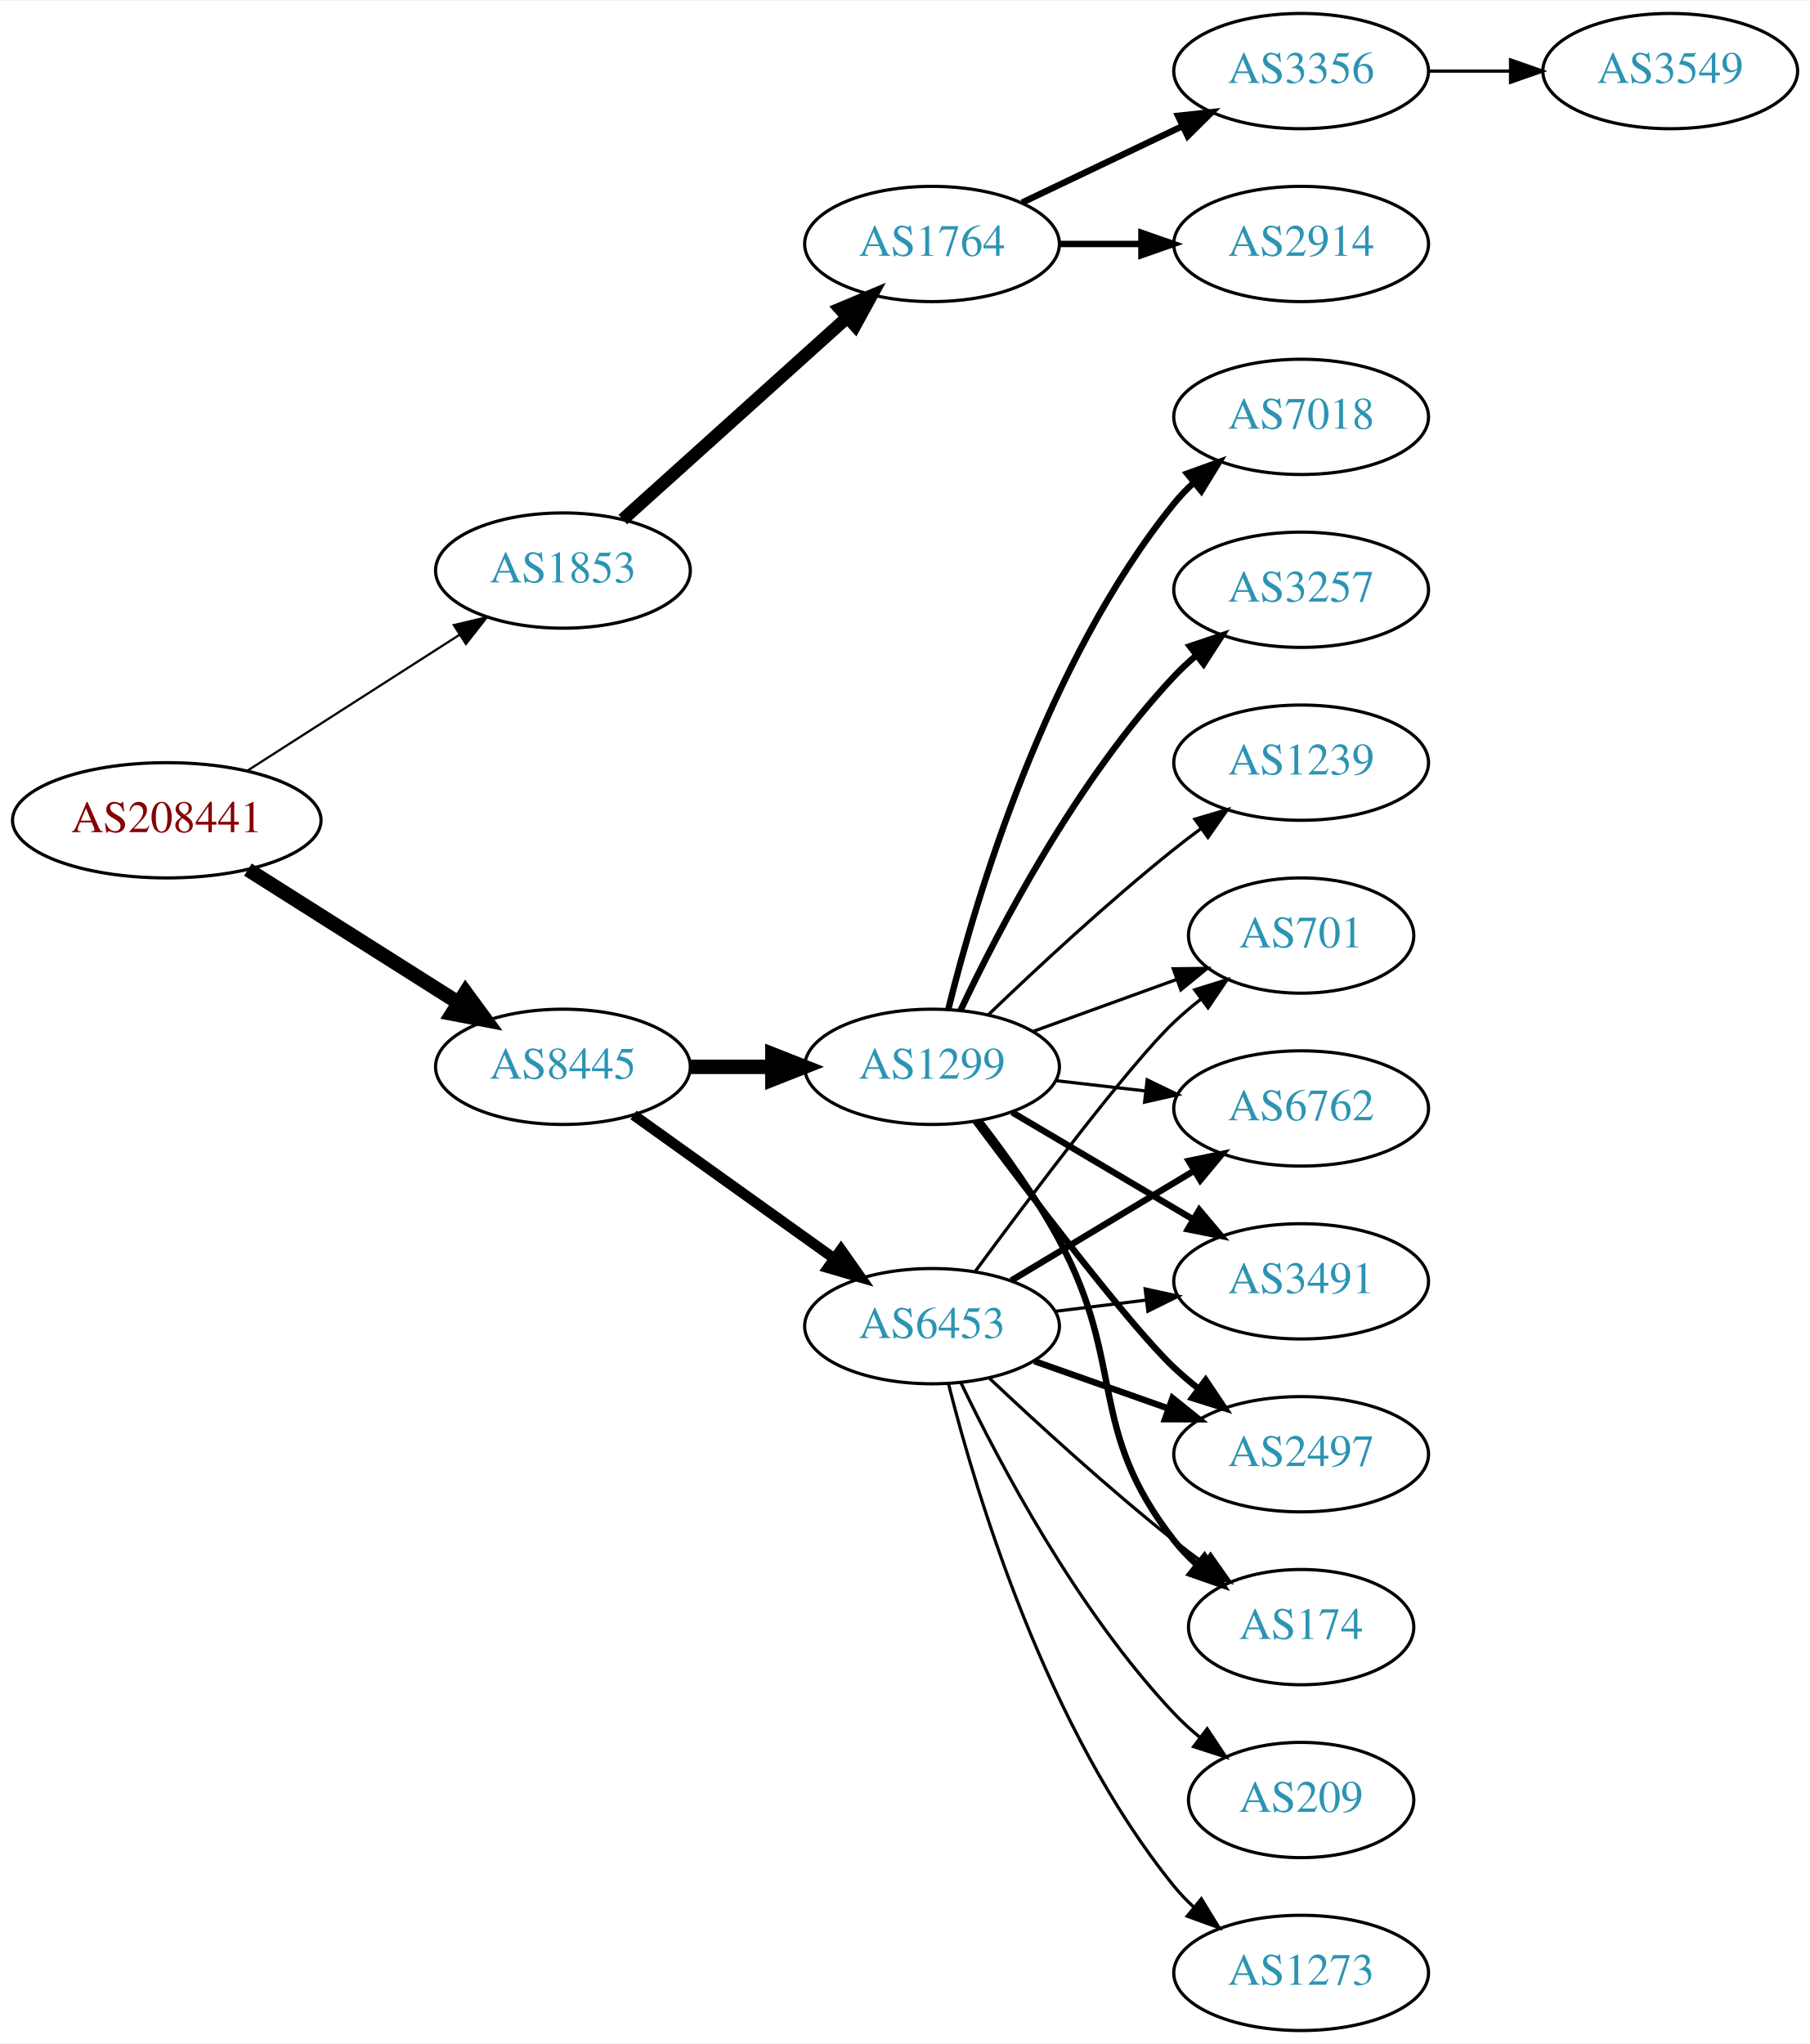
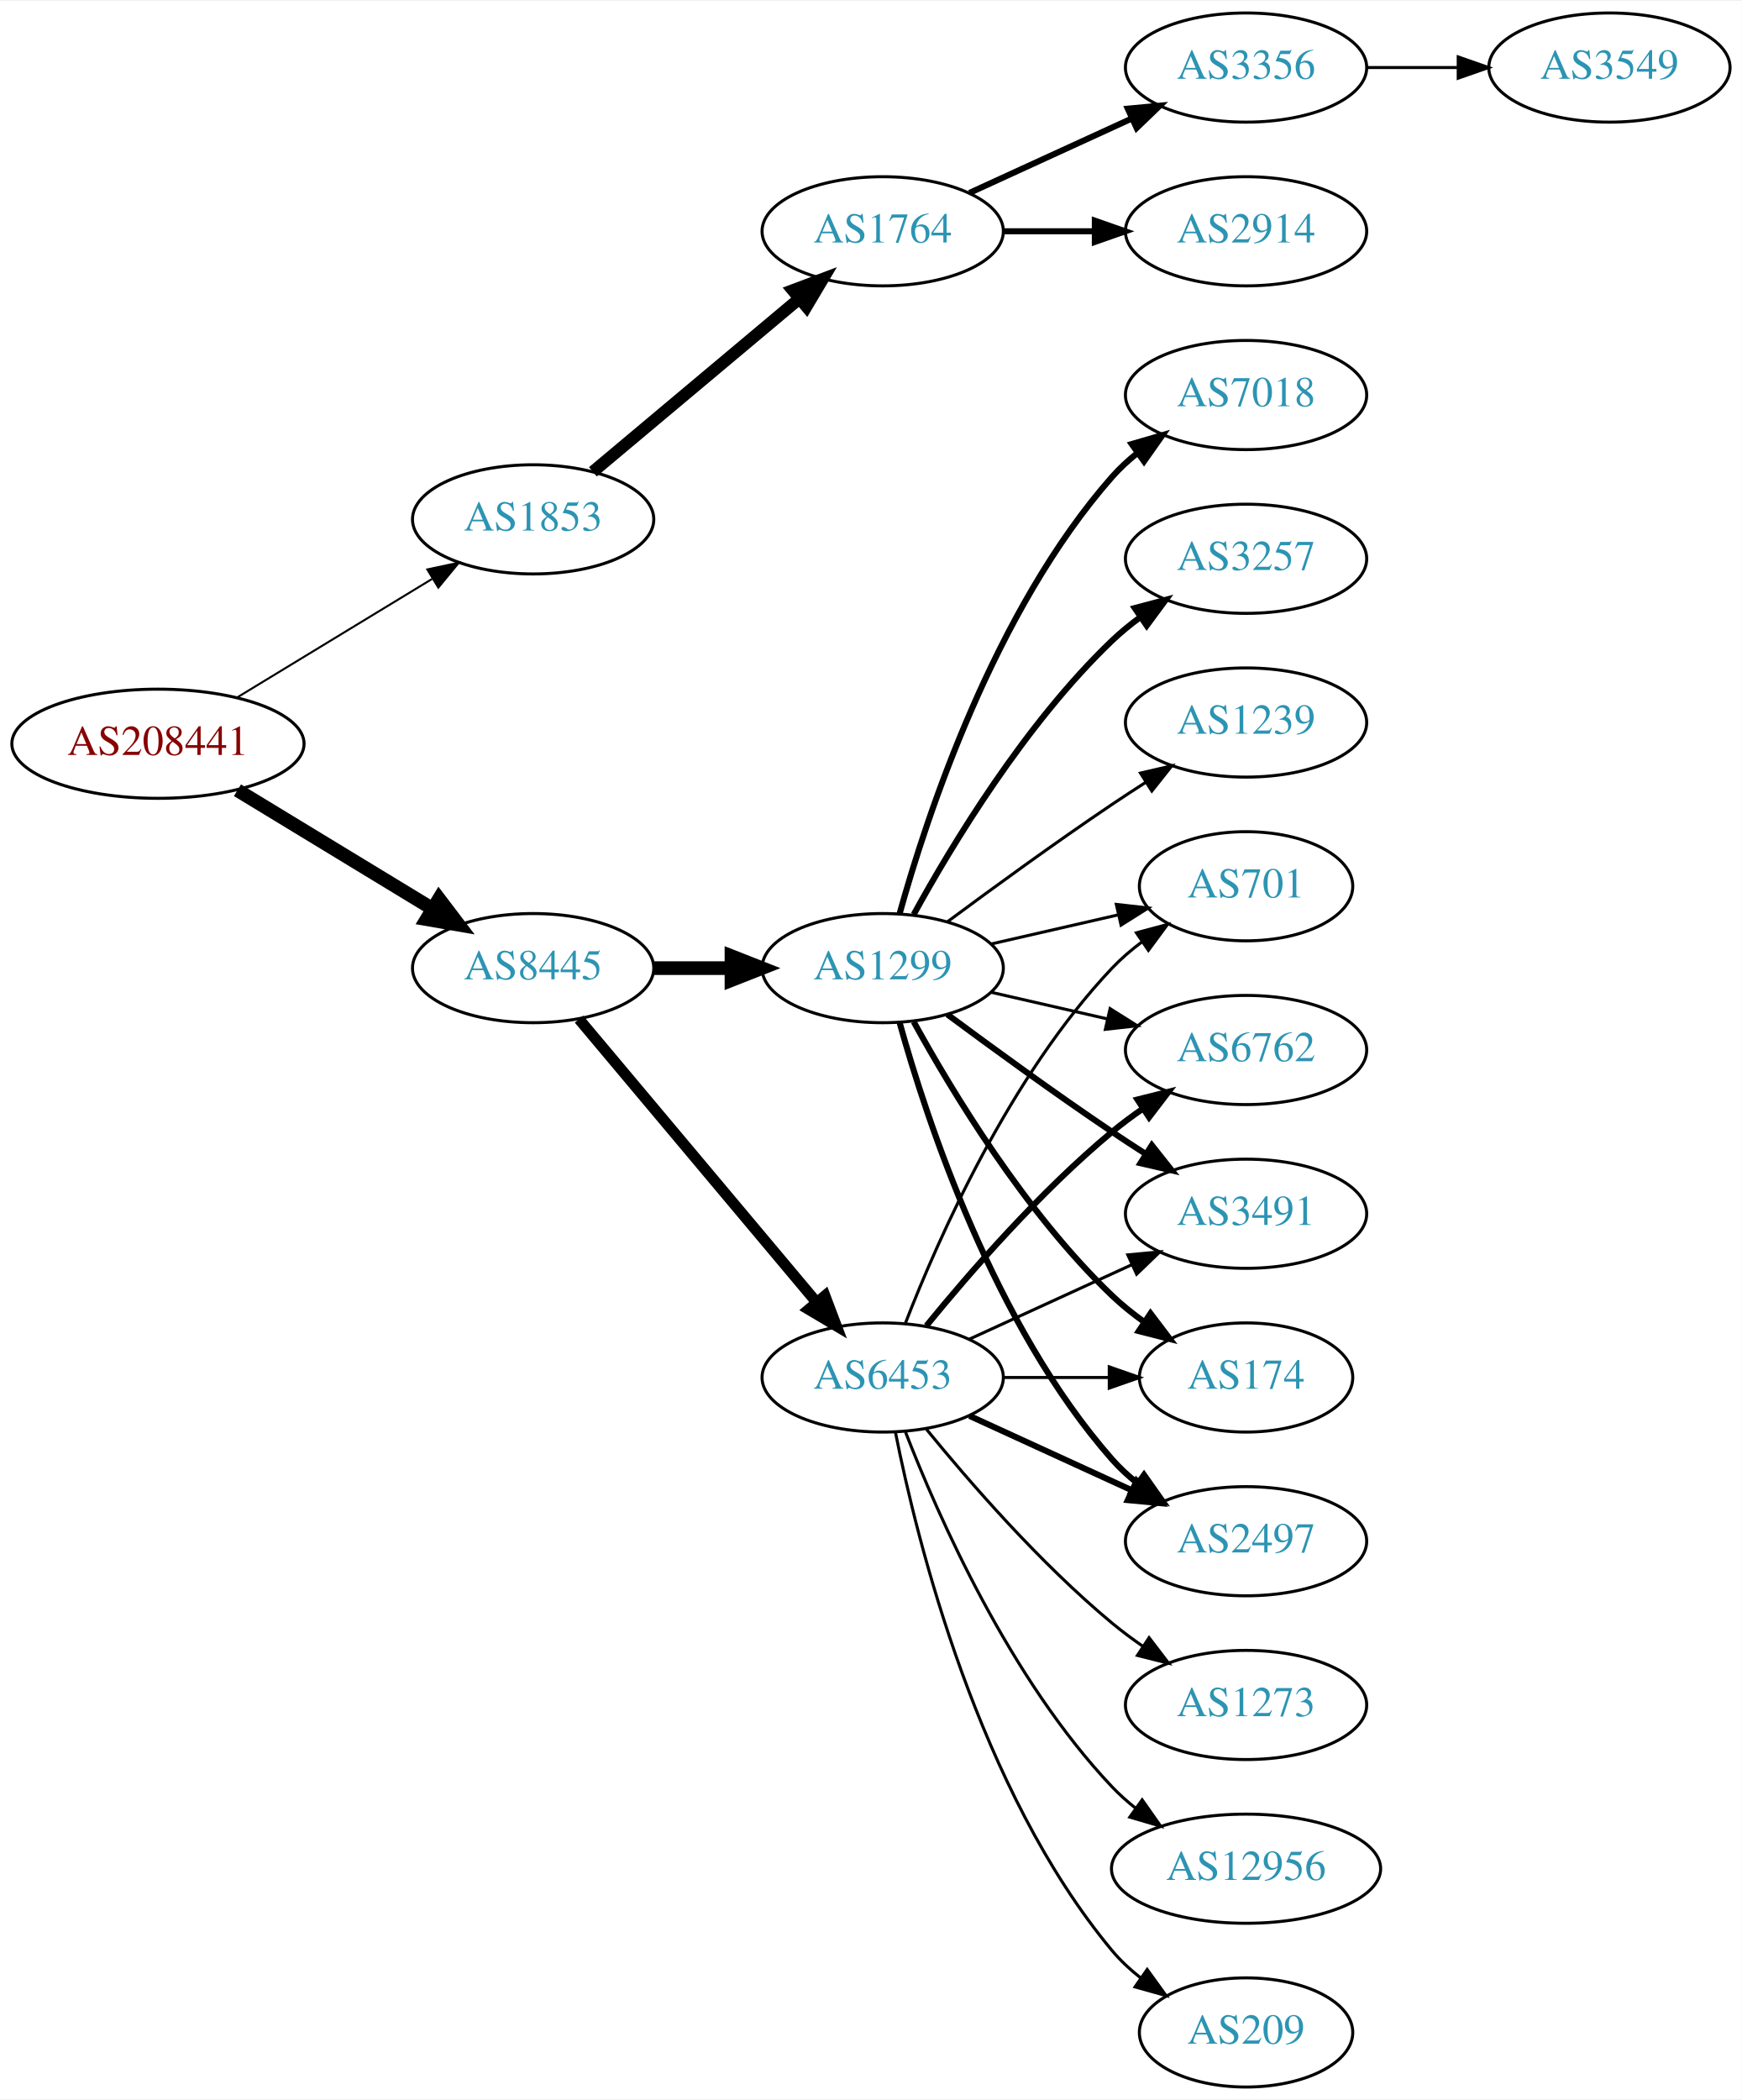
- <svg xmlns="http://www.w3.org/2000/svg" xmlns:xlink="http://www.w3.org/1999/xlink" width="565pt" height="638pt" viewBox="0.00 0.00 565.36 638.00">
-   <g id="graph0" class="graph" transform="scale(1 1) rotate(0) translate(4 634)">
-     <polygon fill="white" stroke="none" points="-4,4 -4,-634 561.363,-634 561.363,4 -4,4" />
+ <svg xmlns="http://www.w3.org/2000/svg" xmlns:xlink="http://www.w3.org/1999/xlink" width="574pt" height="692pt" viewBox="0.00 0.00 574.46 692.00">
+   <g id="graph0" class="graph" transform="scale(1 1) rotate(0) translate(4 688)">
+     <polygon fill="white" stroke="none" points="-4,4 -4,-688 570.463,-688 570.463,4 -4,4" />
    <g id="node1" class="node">
      <g id="a_node1">
        <a xlink:href="/asn/208441" xlink:title="AS208441 ~ Amt der Salzburger Landesregierung [AT]">
-           <ellipse fill="#ffffff" stroke="black" cx="48.096" cy="-378" rx="48.192" ry="18" />
-           <text text-anchor="middle" x="48.096" y="-374.3" font-family="Times,serif" font-size="14.00" fill="#880000">AS208441</text>
+           <ellipse fill="#ffffff" stroke="black" cx="48.096" cy="-443" rx="48.192" ry="18" />
+           <text text-anchor="middle" x="48.096" y="-439.3" font-family="Times,serif" font-size="14.00" fill="#880000">AS208441</text>
        </a>
      </g>
    </g>
    <g id="node2" class="node">
      <g id="a_node2">
        <a xlink:href="/asn/1853" xlink:title="AS1853 ~ ACOnet Backbone [AT]">
-           <ellipse fill="#ffffff" stroke="black" cx="171.838" cy="-456" rx="39.794" ry="18" />
-           <text text-anchor="middle" x="171.838" y="-452.3" font-family="Times,serif" font-size="14.00" fill="#2c94b3">AS1853</text>
+           <ellipse fill="#ffffff" stroke="black" cx="171.838" cy="-517" rx="39.794" ry="18" />
+           <text text-anchor="middle" x="171.838" y="-513.3" font-family="Times,serif" font-size="14.00" fill="#2c94b3">AS1853</text>
        </a>
      </g>
    </g>
    <g id="edge1" class="edge">
-       <path fill="none" stroke="black" stroke-width="0.692" d="M73.148,-393.41C92.187,-405.609 118.924,-422.739 139.614,-435.995" />
-       <polygon fill="black" stroke="black" stroke-width="0.692" points="137.763,-438.965 148.071,-441.413 141.539,-433.071 137.763,-438.965" />
+       <path fill="none" stroke="black" stroke-width="0.667" d="M74.321,-458.333C92.923,-469.64 118.383,-485.116 138.483,-497.333" />
+       <polygon fill="black" stroke="black" stroke-width="0.667" points="136.934,-500.488 147.297,-502.691 140.57,-494.506 136.934,-500.488" />
    </g>
    <g id="node3" class="node">
      <g id="a_node3">
        <a xlink:href="/asn/8445" xlink:title="AS8445 ~ SALZBURG-AG-AS [AT]">
-           <ellipse fill="#ffffff" stroke="black" cx="171.838" cy="-301" rx="39.794" ry="18" />
-           <text text-anchor="middle" x="171.838" y="-297.3" font-family="Times,serif" font-size="14.00" fill="#2c94b3">AS8445</text>
+           <ellipse fill="#ffffff" stroke="black" cx="171.838" cy="-369" rx="39.794" ry="18" />
+           <text text-anchor="middle" x="171.838" y="-365.3" font-family="Times,serif" font-size="14.00" fill="#2c94b3">AS8445</text>
        </a>
      </g>
    </g>
    <g id="edge2" class="edge">
-       <path fill="none" stroke="black" stroke-width="4.5" d="M73.439,-362.603C92.298,-350.675 118.58,-334.052 139.09,-321.08" />
-       <polygon fill="black" stroke="black" stroke-width="4.5" points="141.427,-324.261 147.774,-315.588 137.217,-317.605 141.427,-324.261" />
+       <path fill="none" stroke="black" stroke-width="4.5" d="M74.321,-427.667C92.923,-416.36 118.383,-400.884 138.483,-388.667" />
+       <polygon fill="black" stroke="black" stroke-width="4.5" points="140.797,-391.868 147.297,-383.309 136.707,-385.139 140.797,-391.868" />
    </g>
    <g id="node4" class="node">
      <g id="a_node4">
        <a xlink:href="/asn/1764" xlink:title="AS1764 ~ NEXTLAYER-AS [AT]">
-           <ellipse fill="#ffffff" stroke="black" cx="287.131" cy="-558" rx="39.794" ry="18" />
-           <text text-anchor="middle" x="287.131" y="-554.3" font-family="Times,serif" font-size="14.00" fill="#2c94b3">AS1764</text>
+           <ellipse fill="#ffffff" stroke="black" cx="287.131" cy="-612" rx="39.794" ry="18" />
+           <text text-anchor="middle" x="287.131" y="-608.3" font-family="Times,serif" font-size="14.00" fill="#2c94b3">AS1764</text>
        </a>
      </g>
    </g>
    <g id="edge3" class="edge">
-       <path fill="none" stroke="black" stroke-width="4" d="M190.54,-471.938C209.385,-488.904 239.376,-515.905 260.737,-535.137" />
-       <polygon fill="black" stroke="black" stroke-width="4" points="258.406,-537.748 268.179,-541.838 263.089,-532.546 258.406,-537.748" />
+       <path fill="none" stroke="black" stroke-width="4" d="M191.546,-532.687C210.077,-548.227 238.634,-572.172 259.523,-589.689" />
+       <polygon fill="black" stroke="black" stroke-width="4" points="257.484,-592.546 267.395,-596.289 261.981,-587.182 257.484,-592.546" />
    </g>
    <g id="node8" class="node">
      <g id="a_node8">
        <a xlink:href="/asn/1299" xlink:title="AS1299 ~ Telia Carrier [EU]">
-           <ellipse fill="#ffffff" stroke="black" cx="287.131" cy="-301" rx="39.794" ry="18" />
-           <text text-anchor="middle" x="287.131" y="-297.3" font-family="Times,serif" font-size="14.00" fill="#2c94b3">AS1299</text>
+           <ellipse fill="#ffffff" stroke="black" cx="287.131" cy="-369" rx="39.794" ry="18" />
+           <text text-anchor="middle" x="287.131" y="-365.3" font-family="Times,serif" font-size="14.00" fill="#2c94b3">AS1299</text>
        </a>
      </g>
    </g>
    <g id="edge7" class="edge">
-       <path fill="none" stroke="black" stroke-width="4.5" d="M211.51,-301C219.713,-301 228.477,-301 237.009,-301" />
-       <polygon fill="black" stroke="black" stroke-width="4.5" points="237.248,-304.938 247.248,-301 237.248,-297.063 237.248,-304.938" />
+       <path fill="none" stroke="black" stroke-width="4.5" d="M211.51,-369C219.713,-369 228.477,-369 237.009,-369" />
+       <polygon fill="black" stroke="black" stroke-width="4.5" points="237.248,-372.938 247.248,-369 237.248,-365.063 237.248,-372.938" />
    </g>
    <g id="node9" class="node">
      <g id="a_node9">
        <a xlink:href="/asn/6453" xlink:title="AS6453 ~ TATA COMMUNICATIONS (AMERICA) INC [US]">
-           <ellipse fill="#ffffff" stroke="black" cx="287.131" cy="-220" rx="39.794" ry="18" />
-           <text text-anchor="middle" x="287.131" y="-216.3" font-family="Times,serif" font-size="14.00" fill="#2c94b3">AS6453</text>
+           <ellipse fill="#ffffff" stroke="black" cx="287.131" cy="-234" rx="39.794" ry="18" />
+           <text text-anchor="middle" x="287.131" y="-230.3" font-family="Times,serif" font-size="14.00" fill="#2c94b3">AS6453</text>
        </a>
      </g>
    </g>
    <g id="edge8" class="edge">
-       <path fill="none" stroke="black" stroke-width="3.3" d="M193.882,-285.954C211.497,-273.361 236.835,-255.245 256.501,-241.184" />
-       <polygon fill="black" stroke="black" stroke-width="3.3" points="258.716,-243.903 264.815,-235.24 254.645,-238.209 258.716,-243.903" />
+       <path fill="none" stroke="black" stroke-width="3.6" d="M186.958,-352.175C206.632,-328.731 242.436,-286.066 265.215,-258.924" />
+       <polygon fill="black" stroke="black" stroke-width="3.6" points="268.086,-260.947 271.833,-251.037 262.724,-256.447 268.086,-260.947" />
    </g>
    <g id="node5" class="node">
      <g id="a_node5">
-         <a xlink:href="/asn/3356" xlink:title="AS3356 ~ Level 3 Parent, LLC [US]">
-           <ellipse fill="#ffffff" stroke="black" cx="402.424" cy="-612" rx="39.794" ry="18" />
-           <text text-anchor="middle" x="402.424" y="-608.3" font-family="Times,serif" font-size="14.00" fill="#2c94b3">AS3356</text>
+         <a xlink:href="/asn/2914" xlink:title="AS2914 ~ NTT America, Inc. [US]">
+           <ellipse fill="#ffffff" stroke="black" cx="406.973" cy="-612" rx="39.794" ry="18" />
+           <text text-anchor="middle" x="406.973" y="-608.3" font-family="Times,serif" font-size="14.00" fill="#2c94b3">AS2914</text>
        </a>
      </g>
    </g>
    <g id="edge4" class="edge">
-       <path fill="none" stroke="black" stroke-width="2" d="M315.267,-570.934C330.261,-578.081 349.082,-587.052 365.306,-594.785" />
-       <polygon fill="black" stroke="black" stroke-width="2" points="363.976,-598.028 374.509,-599.171 366.988,-591.709 363.976,-598.028" />
+       <path fill="none" stroke="black" stroke-width="2" d="M327.044,-612C336.597,-612 346.947,-612 356.909,-612" />
+       <polygon fill="black" stroke="black" stroke-width="2" points="357.102,-615.5 367.102,-612 357.102,-608.5 357.102,-615.5" />
    </g>
    <g id="node6" class="node">
      <g id="a_node6">
-         <a xlink:href="/asn/2914" xlink:title="AS2914 ~ NTT America, Inc. [US]">
-           <ellipse fill="#ffffff" stroke="black" cx="402.424" cy="-558" rx="39.794" ry="18" />
-           <text text-anchor="middle" x="402.424" y="-554.3" font-family="Times,serif" font-size="14.00" fill="#2c94b3">AS2914</text>
+         <a xlink:href="/asn/3356" xlink:title="AS3356 ~ Level 3 Parent, LLC [US]">
+           <ellipse fill="#ffffff" stroke="black" cx="406.973" cy="-666" rx="39.794" ry="18" />
+           <text text-anchor="middle" x="406.973" y="-662.3" font-family="Times,serif" font-size="14.00" fill="#2c94b3">AS3356</text>
        </a>
      </g>
    </g>
    <g id="edge5" class="edge">
-       <path fill="none" stroke="black" stroke-width="2" d="M326.803,-558C335.006,-558 343.77,-558 352.302,-558" />
-       <polygon fill="black" stroke="black" stroke-width="2" points="352.541,-561.5 362.541,-558 352.541,-554.5 352.541,-561.5" />
+       <path fill="none" stroke="black" stroke-width="2" d="M315.76,-624.661C331.717,-631.973 351.987,-641.261 369.27,-649.181" />
+       <polygon fill="black" stroke="black" stroke-width="2" points="367.969,-652.435 378.518,-653.419 370.885,-646.071 367.969,-652.435" />
    </g>
    <g id="node7" class="node">
      <g id="a_node7">
        <a xlink:href="/asn/3549" xlink:title="AS3549 ~ Level 3 Parent, LLC [US]">
-           <ellipse fill="#ffffff" stroke="black" cx="517.717" cy="-612" rx="39.794" ry="18" />
-           <text text-anchor="middle" x="517.717" y="-608.3" font-family="Times,serif" font-size="14.00" fill="#2c94b3">AS3549</text>
+           <ellipse fill="#ffffff" stroke="black" cx="526.816" cy="-666" rx="39.794" ry="18" />
+           <text text-anchor="middle" x="526.816" y="-662.3" font-family="Times,serif" font-size="14.00" fill="#2c94b3">AS3549</text>
        </a>
      </g>
    </g>
    <g id="edge6" class="edge">
-       <path fill="none" stroke="black" d="M442.096,-612C450.299,-612 459.063,-612 467.595,-612" />
-       <polygon fill="black" stroke="black" points="467.834,-615.5 477.834,-612 467.834,-608.5 467.834,-615.5" />
+       <path fill="none" stroke="black" d="M446.886,-666C456.439,-666 466.789,-666 476.752,-666" />
+       <polygon fill="black" stroke="black" points="476.944,-669.5 486.944,-666 476.944,-662.5 476.944,-669.5" />
    </g>
    <g id="node10" class="node">
      <g id="a_node10">
-         <a xlink:href="/asn/174" xlink:title="AS174 ~ Cogent Communications [US]">
-           <ellipse fill="#ffffff" stroke="black" cx="402.424" cy="-126" rx="35.194" ry="18" />
-           <text text-anchor="middle" x="402.424" y="-122.3" font-family="Times,serif" font-size="14.00" fill="#2c94b3">AS174</text>
+         <a xlink:href="/asn/6762" xlink:title="AS6762 ~ TELECOM ITALIA SPARKLE S.p.A. [IT]">
+           <ellipse fill="#ffffff" stroke="black" cx="406.973" cy="-342" rx="39.794" ry="18" />
+           <text text-anchor="middle" x="406.973" y="-338.3" font-family="Times,serif" font-size="14.00" fill="#2c94b3">AS6762</text>
        </a>
      </g>
    </g>
    <g id="edge9" class="edge">
-       <path fill="none" stroke="black" stroke-width="2" d="M301.842,-284.225C309.823,-273.918 319.678,-260.199 326.777,-247 347.968,-207.6 335.23,-188.249 362.777,-153 364.844,-150.356 367.24,-147.866 369.806,-145.549" />
-       <polygon fill="black" stroke="black" stroke-width="2" points="372.218,-148.103 377.86,-139.135 367.857,-142.627 372.218,-148.103" />
+       <path fill="none" stroke="black" d="M322.85,-361.045C334.85,-358.296 348.471,-355.175 361.164,-352.267" />
+       <polygon fill="black" stroke="black" points="362.129,-355.636 371.095,-349.991 360.566,-348.813 362.129,-355.636" />
    </g>
    <g id="node11" class="node">
      <g id="a_node11">
-         <a xlink:href="/asn/701" xlink:title="AS701 ~ UUNET [US]">
-           <ellipse fill="#ffffff" stroke="black" cx="402.424" cy="-342" rx="35.194" ry="18" />
-           <text text-anchor="middle" x="402.424" y="-338.3" font-family="Times,serif" font-size="14.00" fill="#2c94b3">AS701</text>
+         <a xlink:href="/asn/3257" xlink:title="AS3257 ~ GTT [DE]">
+           <ellipse fill="#ffffff" stroke="black" cx="406.973" cy="-504" rx="39.794" ry="18" />
+           <text text-anchor="middle" x="406.973" y="-500.3" font-family="Times,serif" font-size="14.00" fill="#2c94b3">AS3257</text>
        </a>
      </g>
    </g>
    <g id="edge10" class="edge">
-       <path fill="none" stroke="black" d="M318.79,-312.095C332.527,-317.067 348.867,-322.98 363.376,-328.231" />
-       <polygon fill="black" stroke="black" points="362.48,-331.628 373.074,-331.74 364.862,-325.046 362.48,-331.628" />
+       <path fill="none" stroke="black" stroke-width="2" d="M297.372,-386.713C309.918,-409.561 334.095,-449.611 362.777,-477 365.646,-479.739 368.834,-482.347 372.144,-484.785" />
+       <polygon fill="black" stroke="black" stroke-width="2" points="370.267,-487.742 380.503,-490.477 374.207,-481.956 370.267,-487.742" />
    </g>
    <g id="node12" class="node">
      <g id="a_node12">
-         <a xlink:href="/asn/6762" xlink:title="AS6762 ~ TELECOM ITALIA SPARKLE S.p.A. [IT]">
-           <ellipse fill="#ffffff" stroke="black" cx="402.424" cy="-288" rx="39.794" ry="18" />
-           <text text-anchor="middle" x="402.424" y="-284.3" font-family="Times,serif" font-size="14.00" fill="#2c94b3">AS6762</text>
+         <a xlink:href="/asn/3491" xlink:title="AS3491 ~ PCCW Global, Inc. [US]">
+           <ellipse fill="#ffffff" stroke="black" cx="406.973" cy="-288" rx="39.794" ry="18" />
+           <text text-anchor="middle" x="406.973" y="-284.3" font-family="Times,serif" font-size="14.00" fill="#2c94b3">AS3491</text>
        </a>
      </g>
    </g>
    <g id="edge11" class="edge">
-       <path fill="none" stroke="black" d="M325.856,-296.671C334.837,-295.641 344.536,-294.528 353.893,-293.454" />
-       <polygon fill="black" stroke="black" points="354.328,-296.927 363.864,-292.31 353.53,-289.973 354.328,-296.927" />
+       <path fill="none" stroke="black" stroke-width="2" d="M308.461,-353.723C323.324,-342.696 344.068,-327.593 362.777,-315 366.326,-312.611 370.077,-310.161 373.825,-307.758" />
+       <polygon fill="black" stroke="black" stroke-width="2" points="375.893,-310.591 382.474,-302.288 372.151,-304.675 375.893,-310.591" />
    </g>
    <g id="node13" class="node">
      <g id="a_node13">
        <a xlink:href="/asn/1239" xlink:title="AS1239 ~ Sprint [US]">
-           <ellipse fill="#ffffff" stroke="black" cx="402.424" cy="-396" rx="39.794" ry="18" />
-           <text text-anchor="middle" x="402.424" y="-392.3" font-family="Times,serif" font-size="14.00" fill="#2c94b3">AS1239</text>
+           <ellipse fill="#ffffff" stroke="black" cx="406.973" cy="-450" rx="39.794" ry="18" />
+           <text text-anchor="middle" x="406.973" y="-446.3" font-family="Times,serif" font-size="14.00" fill="#2c94b3">AS1239</text>
        </a>
      </g>
    </g>
    <g id="edge12" class="edge">
-       <path fill="none" stroke="black" d="M304.775,-317.312C319.55,-331.51 341.963,-352.363 362.777,-369 365.481,-371.161 368.345,-373.344 371.244,-375.484" />
-       <polygon fill="black" stroke="black" points="369.235,-378.35 379.398,-381.344 373.32,-372.666 369.235,-378.35" />
+       <path fill="none" stroke="black" d="M308.461,-384.277C323.324,-395.304 344.068,-410.407 362.777,-423 366.326,-425.389 370.077,-427.839 373.825,-430.242" />
+       <polygon fill="black" stroke="black" points="372.151,-433.325 382.474,-435.712 375.893,-427.409 372.151,-433.325" />
    </g>
    <g id="node14" class="node">
      <g id="a_node14">
        <a xlink:href="/asn/7018" xlink:title="AS7018 ~ AT&amp;T Services, Inc. [US]">
-           <ellipse fill="#ffffff" stroke="black" cx="402.424" cy="-504" rx="39.794" ry="18" />
-           <text text-anchor="middle" x="402.424" y="-500.3" font-family="Times,serif" font-size="14.00" fill="#2c94b3">AS7018</text>
+           <ellipse fill="#ffffff" stroke="black" cx="406.973" cy="-558" rx="39.794" ry="18" />
+           <text text-anchor="middle" x="406.973" y="-554.3" font-family="Times,serif" font-size="14.00" fill="#2c94b3">AS7018</text>
        </a>
      </g>
    </g>
    <g id="edge13" class="edge">
-       <path fill="none" stroke="black" stroke-width="2" d="M292.206,-318.952C300.613,-352.859 322.551,-427.363 362.777,-477 364.613,-479.265 366.687,-481.423 368.896,-483.459" />
-       <polygon fill="black" stroke="black" stroke-width="2" points="366.821,-486.284 376.782,-489.894 371.246,-480.86 366.821,-486.284" />
+       <path fill="none" stroke="black" stroke-width="2" d="M292.704,-386.946C301.61,-418.995 323.894,-486.842 362.777,-531 365.261,-533.821 368.111,-536.449 371.137,-538.871" />
+       <polygon fill="black" stroke="black" stroke-width="2" points="369.254,-541.828 379.426,-544.791 373.322,-536.131 369.254,-541.828" />
    </g>
    <g id="node15" class="node">
      <g id="a_node15">
-         <a xlink:href="/asn/3257" xlink:title="AS3257 ~ GTT [DE]">
-           <ellipse fill="#ffffff" stroke="black" cx="402.424" cy="-450" rx="39.794" ry="18" />
-           <text text-anchor="middle" x="402.424" y="-446.3" font-family="Times,serif" font-size="14.00" fill="#2c94b3">AS3257</text>
+         <a xlink:href="/asn/174" xlink:title="AS174 ~ Cogent Communications [US]">
+           <ellipse fill="#ffffff" stroke="black" cx="406.973" cy="-234" rx="35.194" ry="18" />
+           <text text-anchor="middle" x="406.973" y="-230.3" font-family="Times,serif" font-size="14.00" fill="#2c94b3">AS174</text>
        </a>
      </g>
    </g>
    <g id="edge14" class="edge">
-       <path fill="none" stroke="black" stroke-width="2" d="M296.061,-318.687C307.958,-343.882 332.317,-390.632 362.777,-423 364.828,-425.179 367.082,-427.287 369.438,-429.299" />
-       <polygon fill="black" stroke="black" stroke-width="2" points="367.66,-432.351 377.7,-435.735 371.962,-426.829 367.66,-432.351" />
+       <path fill="none" stroke="black" stroke-width="2" d="M297.372,-351.287C309.918,-328.439 334.095,-288.389 362.777,-261 366.031,-257.893 369.698,-254.954 373.485,-252.24" />
+       <polygon fill="black" stroke="black" stroke-width="2" points="375.462,-255.128 381.853,-246.678 371.587,-249.299 375.462,-255.128" />
    </g>
    <g id="node16" class="node">
      <g id="a_node16">
-         <a xlink:href="/asn/3491" xlink:title="AS3491 ~ PCCW Global, Inc. [US]">
-           <ellipse fill="#ffffff" stroke="black" cx="402.424" cy="-234" rx="39.794" ry="18" />
-           <text text-anchor="middle" x="402.424" y="-230.3" font-family="Times,serif" font-size="14.00" fill="#2c94b3">AS3491</text>
+         <a xlink:href="/asn/2497" xlink:title="AS2497 ~ Internet Initiative Japan Inc. [JP]">
+           <ellipse fill="#ffffff" stroke="black" cx="406.973" cy="-180" rx="39.794" ry="18" />
+           <text text-anchor="middle" x="406.973" y="-176.3" font-family="Times,serif" font-size="14.00" fill="#2c94b3">AS2497</text>
        </a>
      </g>
    </g>
    <g id="edge15" class="edge">
-       <path fill="none" stroke="black" stroke-width="2" d="M312.157,-286.791C328.53,-277.109 350.417,-264.165 368.421,-253.518" />
-       <polygon fill="black" stroke="black" stroke-width="2" points="370.606,-256.292 377.432,-248.188 367.043,-250.266 370.606,-256.292" />
+       <path fill="none" stroke="black" stroke-width="2" d="M292.704,-351.054C301.61,-319.005 323.894,-251.158 362.777,-207 365.261,-204.179 368.111,-201.551 371.137,-199.129" />
+       <polygon fill="black" stroke="black" stroke-width="2" points="373.322,-201.869 379.426,-193.209 369.254,-196.172 373.322,-201.869" />
    </g>
    <g id="node17" class="node">
      <g id="a_node17">
-         <a xlink:href="/asn/2497" xlink:title="AS2497 ~ Internet Initiative Japan Inc. [JP]">
-           <ellipse fill="#ffffff" stroke="black" cx="402.424" cy="-180" rx="39.794" ry="18" />
-           <text text-anchor="middle" x="402.424" y="-176.3" font-family="Times,serif" font-size="14.00" fill="#2c94b3">AS2497</text>
+         <a xlink:href="/asn/701" xlink:title="AS701 ~ UUNET [US]">
+           <ellipse fill="#ffffff" stroke="black" cx="406.973" cy="-396" rx="35.194" ry="18" />
+           <text text-anchor="middle" x="406.973" y="-392.3" font-family="Times,serif" font-size="14.00" fill="#2c94b3">AS701</text>
        </a>
      </g>
    </g>
    <g id="edge16" class="edge">
-       <path fill="none" stroke="black" stroke-width="2" d="M300.641,-284.071C318.109,-260.644 349.191,-219.778 362.777,-207 365.162,-204.757 367.745,-202.556 370.407,-200.438" />
-       <polygon fill="black" stroke="black" stroke-width="2" points="372.596,-203.171 378.504,-194.377 368.401,-197.567 372.596,-203.171" />
+       <path fill="none" stroke="black" d="M322.85,-376.955C335.943,-379.955 350.965,-383.396 364.606,-386.522" />
+       <polygon fill="black" stroke="black" points="364.184,-390.016 374.713,-388.838 365.747,-383.193 364.184,-390.016" />
+     </g>
+     <g id="edge18" class="edge">
+       <path fill="none" stroke="black" stroke-width="2" d="M301.55,-251.065C315.665,-268.375 339.079,-295.345 362.777,-315 365.994,-317.668 369.494,-320.27 373.065,-322.741" />
+       <polygon fill="black" stroke="black" stroke-width="2" points="371.143,-325.666 381.421,-328.236 374.988,-319.817 371.143,-325.666" />
    </g>
    <g id="edge22" class="edge">
-       <path fill="none" stroke="black" d="M305.106,-203.68C319.908,-189.716 342.177,-169.342 362.777,-153 365.707,-150.676 368.822,-148.322 371.962,-146.022" />
-       <polygon fill="black" stroke="black" points="374.123,-148.779 380.227,-140.119 370.055,-143.083 374.123,-148.779" />
-     </g>
-     <g id="edge20" class="edge">
-       <path fill="none" stroke="black" d="M300.626,-237.113C318.076,-260.796 349.135,-302.104 362.777,-315 365.354,-317.435 368.164,-319.819 371.056,-322.1" />
-       <polygon fill="black" stroke="black" points="369.178,-325.065 379.295,-328.209 373.348,-319.442 369.178,-325.065" />
-     </g>
-     <g id="edge18" class="edge">
-       <path fill="none" stroke="black" stroke-width="2" d="M311.881,-234.255C328.497,-244.229 350.894,-257.671 369.13,-268.617" />
-       <polygon fill="black" stroke="black" stroke-width="2" points="367.33,-271.618 377.705,-273.764 370.932,-265.616 367.33,-271.618" />
+       <path fill="none" stroke="black" d="M315.76,-246.661C331.717,-253.973 351.987,-263.261 369.27,-271.181" />
+       <polygon fill="black" stroke="black" points="367.969,-274.435 378.518,-275.419 370.885,-268.071 367.969,-274.435" />
+     </g>
+     <g id="edge23" class="edge">
+       <path fill="none" stroke="black" d="M327.044,-234C338.13,-234 350.29,-234 361.672,-234" />
+       <polygon fill="black" stroke="black" points="361.854,-237.5 371.854,-234 361.854,-230.5 361.854,-237.5" />
+     </g>
+     <g id="edge17" class="edge">
+       <path fill="none" stroke="black" stroke-width="2" d="M315.76,-221.339C331.717,-214.027 351.987,-204.739 369.27,-196.819" />
+       <polygon fill="black" stroke="black" stroke-width="2" points="370.885,-199.929 378.518,-192.581 367.969,-193.565 370.885,-199.929" />
    </g>
    <g id="edge19" class="edge">
-       <path fill="none" stroke="black" d="M325.541,-224.623C334.629,-225.746 344.466,-226.962 353.951,-228.134" />
-       <polygon fill="black" stroke="black" points="353.699,-231.629 364.053,-229.382 354.558,-224.682 353.699,-231.629" />
-     </g>
-     <g id="edge17" class="edge">
-       <path fill="none" stroke="black" stroke-width="2" d="M319.089,-209.07C331.952,-204.528 347.058,-199.195 360.795,-194.345" />
-       <polygon fill="black" stroke="black" stroke-width="2" points="362.239,-197.547 370.504,-190.917 359.909,-190.946 362.239,-197.547" />
+       <path fill="none" stroke="black" d="M294.654,-251.994C305.404,-279.728 329.062,-333.429 362.777,-369 365.72,-372.105 369.094,-375.001 372.629,-377.655" />
+       <polygon fill="black" stroke="black" points="370.815,-380.654 381.048,-383.397 374.759,-374.871 370.815,-380.654" />
    </g>
    <g id="node18" class="node">
      <g id="a_node18">
        <a xlink:href="/asn/209" xlink:title="AS209 ~ CenturyLink Communications, LLC [US]">
-           <ellipse fill="#ffffff" stroke="black" cx="402.424" cy="-72" rx="35.194" ry="18" />
-           <text text-anchor="middle" x="402.424" y="-68.3" font-family="Times,serif" font-size="14.00" fill="#2c94b3">AS209</text>
-         </a>
-       </g>
-     </g>
-     <g id="edge21" class="edge">
-       <path fill="none" stroke="black" d="M296.094,-202.462C308.032,-177.48 332.44,-131.12 362.777,-99 365.212,-96.423 367.928,-93.945 370.762,-91.606" />
-       <polygon fill="black" stroke="black" points="373.07,-94.249 378.923,-85.418 368.84,-88.672 373.07,-94.249" />
+           <ellipse fill="#ffffff" stroke="black" cx="406.973" cy="-18" rx="35.194" ry="18" />
+           <text text-anchor="middle" x="406.973" y="-14.3" font-family="Times,serif" font-size="14.00" fill="#2c94b3">AS209</text>
+         </a>
+       </g>
+     </g>
+     <g id="edge20" class="edge">
+       <path fill="none" stroke="black" d="M291.33,-215.927C298.493,-179.859 318.767,-97.875 362.777,-45 365.514,-41.712 368.759,-38.702 372.223,-35.983" />
+       <polygon fill="black" stroke="black" points="374.359,-38.761 380.564,-30.173 370.358,-33.017 374.359,-38.761" />
    </g>
    <g id="node19" class="node">
      <g id="a_node19">
        <a xlink:href="/asn/1273" xlink:title="AS1273 ~ Vodafone Group PLC [EU]">
-           <ellipse fill="#ffffff" stroke="black" cx="402.424" cy="-18" rx="39.794" ry="18" />
-           <text text-anchor="middle" x="402.424" y="-14.3" font-family="Times,serif" font-size="14.00" fill="#2c94b3">AS1273</text>
-         </a>
-       </g>
-     </g>
-     <g id="edge23" class="edge">
-       <path fill="none" stroke="black" d="M292.298,-201.887C300.799,-168.052 322.798,-94.229 362.777,-45 364.616,-42.737 366.691,-40.58 368.901,-38.545" />
-       <polygon fill="black" stroke="black" points="371.251,-41.145 376.789,-32.112 366.827,-35.719 371.251,-41.145" />
+           <ellipse fill="#ffffff" stroke="black" cx="406.973" cy="-126" rx="39.794" ry="18" />
+           <text text-anchor="middle" x="406.973" y="-122.3" font-family="Times,serif" font-size="14.00" fill="#2c94b3">AS1273</text>
+         </a>
+       </g>
+     </g>
+     <g id="edge21" class="edge">
+       <path fill="none" stroke="black" d="M301.55,-216.935C315.665,-199.625 339.079,-172.655 362.777,-153 365.994,-150.332 369.494,-147.73 373.065,-145.259" />
+       <polygon fill="black" stroke="black" points="374.988,-148.183 381.421,-139.764 371.143,-142.334 374.988,-148.183" />
+     </g>
+     <g id="node20" class="node">
+       <g id="a_node20">
+         <a xlink:href="/asn/12956" xlink:title="AS12956 ~ TELXIUS [ES]">
+           <ellipse fill="#ffffff" stroke="black" cx="406.973" cy="-72" rx="44.393" ry="18" />
+           <text text-anchor="middle" x="406.973" y="-68.3" font-family="Times,serif" font-size="14.00" fill="#2c94b3">AS12956</text>
+         </a>
+       </g>
+     </g>
+     <g id="edge24" class="edge">
+       <path fill="none" stroke="black" d="M294.654,-216.006C305.404,-188.272 329.062,-134.571 362.777,-99 365.162,-96.485 367.828,-94.107 370.634,-91.883" />
+       <polygon fill="black" stroke="black" points="372.703,-94.707 378.796,-86.039 368.628,-89.015 372.703,-94.707" />
    </g>
  </g>
</svg>
